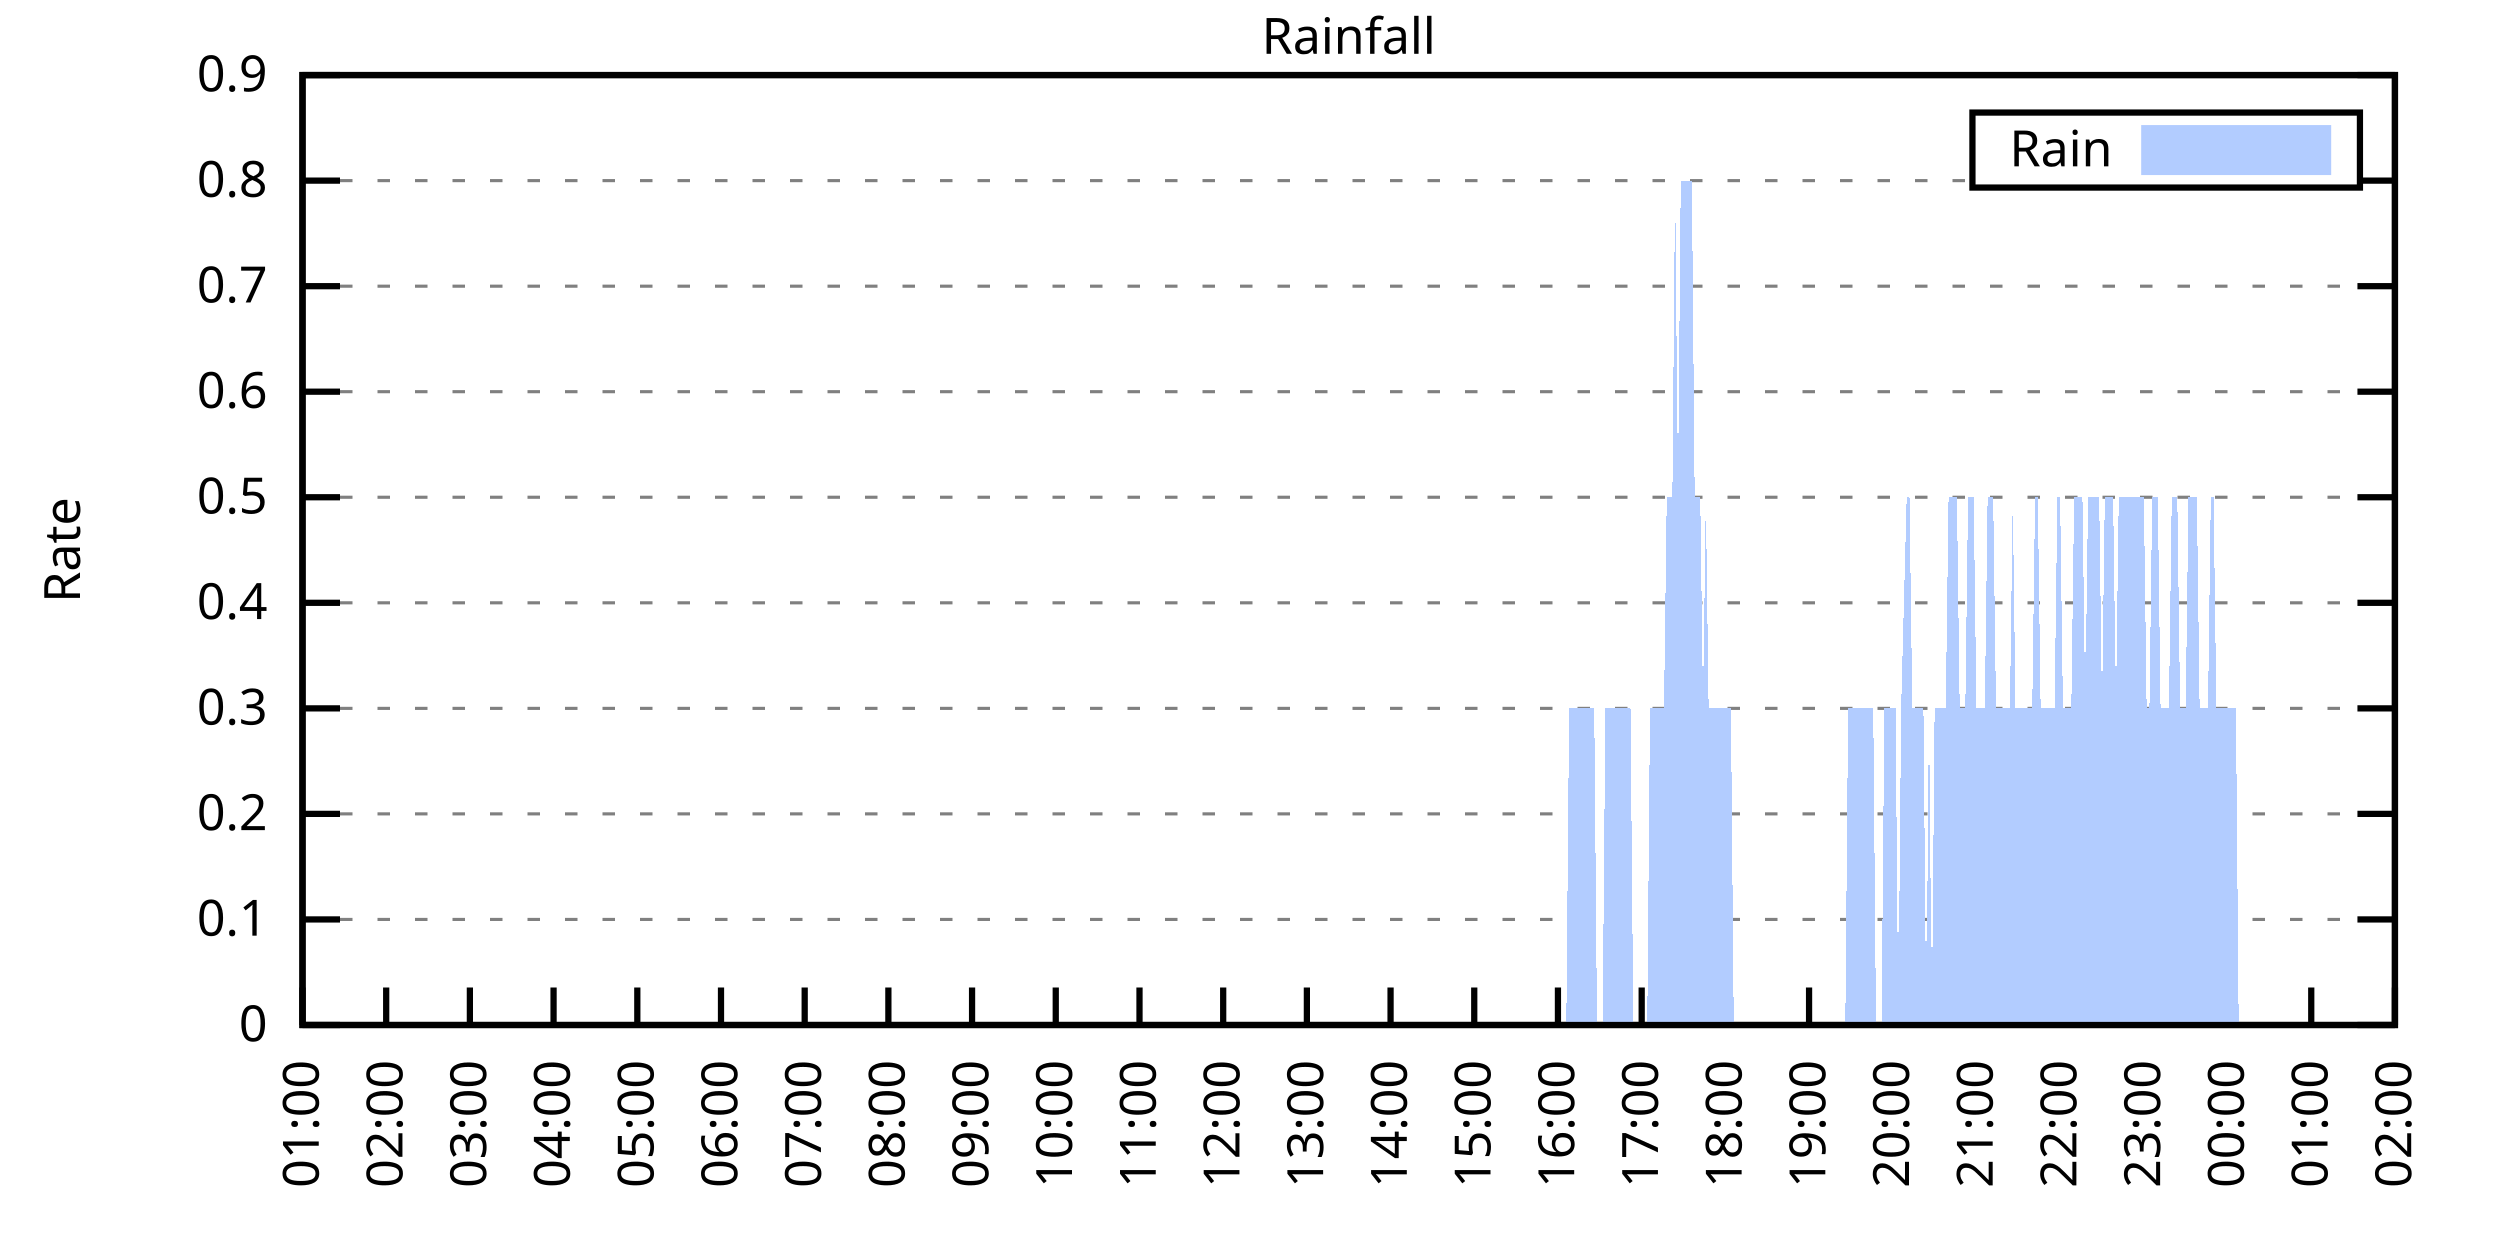
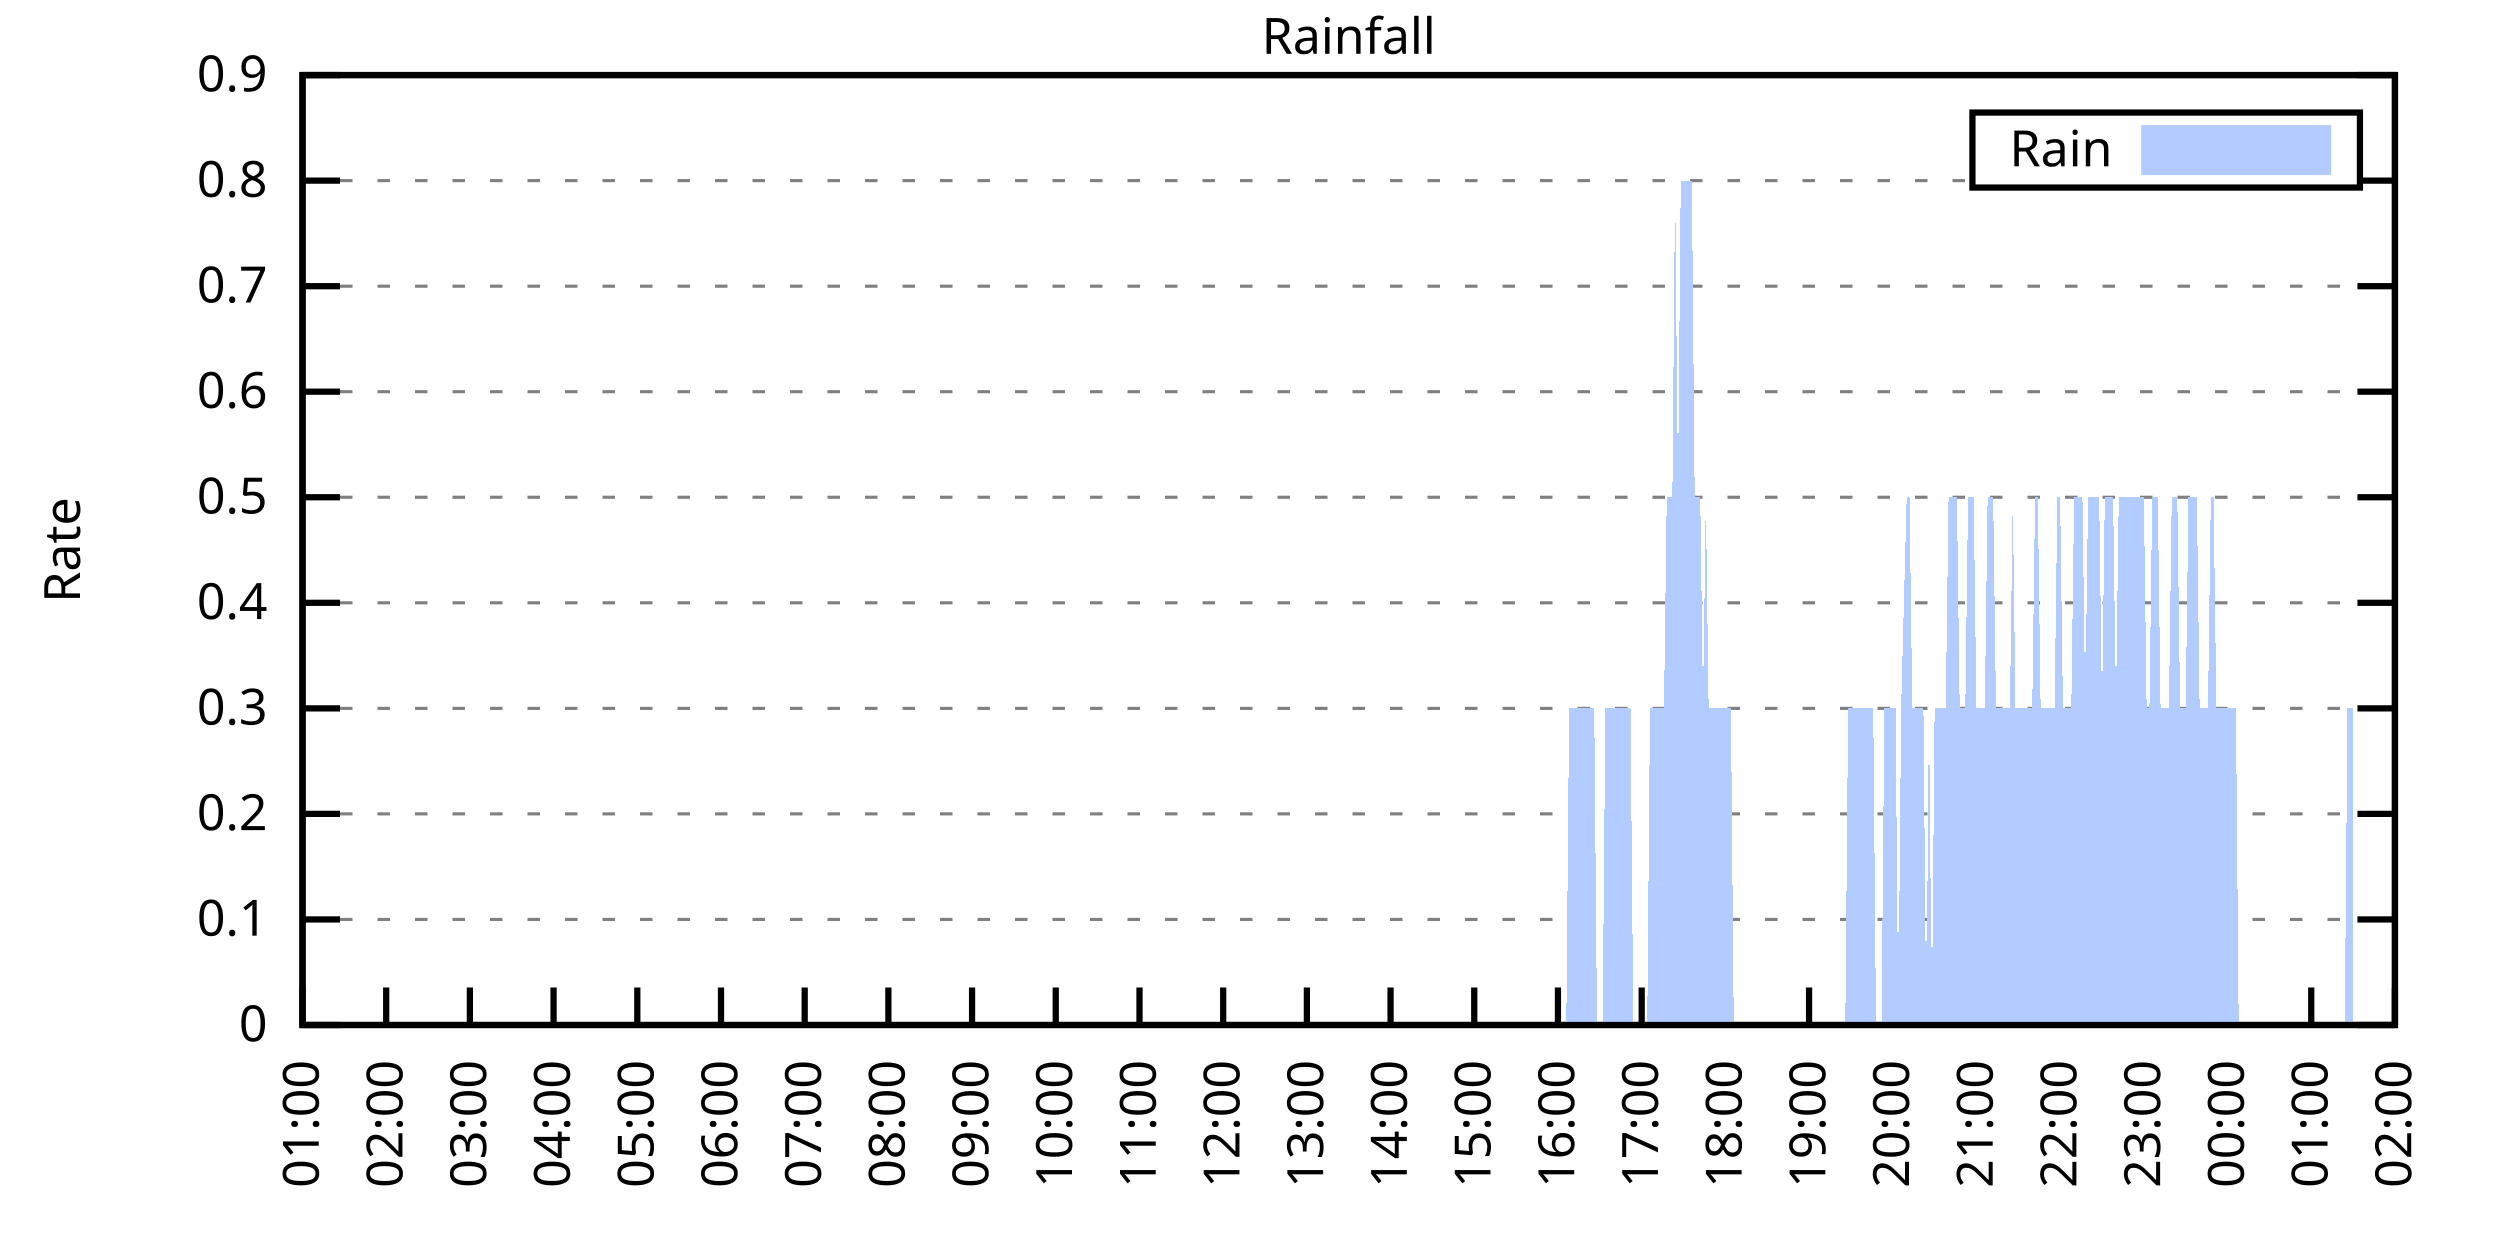
<svg xmlns="http://www.w3.org/2000/svg" xmlns:xlink="http://www.w3.org/1999/xlink" width="400" height="200" viewBox="0 0 400 200">
  <g id="gnuplot_canvas">
    <rect x="0" y="0" width="400" height="200" fill="none" />
    <defs>
      <circle id="gpDot" r="0.5" stroke-width="0.5" stroke="currentColor" />
      <path id="gpPt0" stroke-width="0.333" stroke="currentColor" d="M-1,0 h2 M0,-1 v2" />
      <path id="gpPt1" stroke-width="0.333" stroke="currentColor" d="M-1,-1 L1,1 M1,-1 L-1,1" />
      <path id="gpPt2" stroke-width="0.333" stroke="currentColor" d="M-1,0 L1,0 M0,-1 L0,1 M-1,-1 L1,1 M-1,1 L1,-1" />
      <rect id="gpPt3" stroke-width="0.333" stroke="currentColor" x="-1" y="-1" width="2" height="2" />
      <rect id="gpPt4" stroke-width="0.333" stroke="currentColor" fill="currentColor" x="-1" y="-1" width="2" height="2" />
      <circle id="gpPt5" stroke-width="0.333" stroke="currentColor" cx="0" cy="0" r="1" />
      <use xlink:href="#gpPt5" id="gpPt6" fill="currentColor" stroke="none" />
      <path id="gpPt7" stroke-width="0.333" stroke="currentColor" d="M0,-1.33 L-1.33,0.67 L1.33,0.67 z" />
      <use xlink:href="#gpPt7" id="gpPt8" fill="currentColor" stroke="none" />
      <use xlink:href="#gpPt7" id="gpPt9" stroke="currentColor" transform="rotate(180)" />
      <use xlink:href="#gpPt9" id="gpPt10" fill="currentColor" stroke="none" />
      <use xlink:href="#gpPt3" id="gpPt11" stroke="currentColor" transform="rotate(45)" />
      <use xlink:href="#gpPt11" id="gpPt12" fill="currentColor" stroke="none" />
      <path id="gpPt13" stroke-width="0.333" stroke="currentColor" d="M0,1.330 L1.265,0.411 L0.782,-1.067 L-0.782,-1.076 L-1.265,0.411 z" />
      <use xlink:href="#gpPt13" id="gpPt14" fill="currentColor" stroke="none" />
      <filter id="textbox" filterUnits="objectBoundingBox" x="0" y="0" height="1" width="1">
        <feFlood flood-color="white" flood-opacity="1" result="bgnd" />
        <feComposite in="SourceGraphic" in2="bgnd" operator="atop" />
      </filter>
      <filter id="greybox" filterUnits="objectBoundingBox" x="0" y="0" height="1" width="1">
        <feFlood flood-color="lightgrey" flood-opacity="1" result="grey" />
        <feComposite in="SourceGraphic" in2="grey" operator="atop" />
      </filter>
    </defs>
    <g fill="none" color="white" stroke="currentColor" stroke-width="1.00" stroke-linecap="butt" stroke-linejoin="miter">
</g>
    <g fill="none" color="black" stroke="currentColor" stroke-width="1.00" stroke-linecap="butt" stroke-linejoin="miter">
      <g stroke="none" shape-rendering="crispEdges">
        <polygon fill="rgb(255, 255, 255)" points="48.40,164.00 383.18,164.00 383.18,12.02 48.40,12.02 " />
      </g>
    </g>
    <g fill="none" color="black" stroke="currentColor" stroke-width="1.00" stroke-linecap="butt" stroke-linejoin="miter">
</g>
    <g fill="none" color="black" stroke="black" stroke-width="0.50" stroke-linecap="butt" stroke-linejoin="miter">
</g>
    <g fill="none" color="gray" stroke="currentColor" stroke-width="0.50" stroke-linecap="butt" stroke-linejoin="miter">
      <path stroke="gray" stroke-dasharray="2,4" class="gridline" d="M48.40,164.00 L383.19,164.00  " />
    </g>
    <g fill="none" color="gray" stroke="gray" stroke-width="1.00" stroke-linecap="butt" stroke-linejoin="miter">
</g>
    <g fill="none" color="black" stroke="currentColor" stroke-width="1.00" stroke-linecap="butt" stroke-linejoin="miter">
      <path stroke="black" d="M48.40,164.00 L54.40,164.00 M383.19,164.00 L377.19,164.00  " />
      <g transform="translate(42.80,166.60)" stroke="none" fill="black" font-family="Sans" font-size="8.00" text-anchor="end">
        <text>
          <tspan font-family="Sans"> 0</tspan>
        </text>
      </g>
    </g>
    <g fill="none" color="black" stroke="currentColor" stroke-width="1.00" stroke-linecap="butt" stroke-linejoin="miter">
</g>
    <g fill="none" color="black" stroke="black" stroke-width="0.50" stroke-linecap="butt" stroke-linejoin="miter">
</g>
    <g fill="none" color="gray" stroke="currentColor" stroke-width="0.50" stroke-linecap="butt" stroke-linejoin="miter">
      <path stroke="gray" stroke-dasharray="2,4" class="gridline" d="M48.40,147.11 L383.19,147.11  " />
    </g>
    <g fill="none" color="gray" stroke="gray" stroke-width="1.00" stroke-linecap="butt" stroke-linejoin="miter">
</g>
    <g fill="none" color="black" stroke="currentColor" stroke-width="1.00" stroke-linecap="butt" stroke-linejoin="miter">
      <path stroke="black" d="M48.40,147.11 L54.40,147.11 M383.19,147.11 L377.19,147.11  " />
      <g transform="translate(42.80,149.71)" stroke="none" fill="black" font-family="Sans" font-size="8.00" text-anchor="end">
        <text>
          <tspan font-family="Sans"> 0.1</tspan>
        </text>
      </g>
    </g>
    <g fill="none" color="black" stroke="currentColor" stroke-width="1.00" stroke-linecap="butt" stroke-linejoin="miter">
</g>
    <g fill="none" color="black" stroke="black" stroke-width="0.50" stroke-linecap="butt" stroke-linejoin="miter">
</g>
    <g fill="none" color="gray" stroke="currentColor" stroke-width="0.50" stroke-linecap="butt" stroke-linejoin="miter">
      <path stroke="gray" stroke-dasharray="2,4" class="gridline" d="M48.40,130.22 L383.19,130.22  " />
    </g>
    <g fill="none" color="gray" stroke="gray" stroke-width="1.00" stroke-linecap="butt" stroke-linejoin="miter">
</g>
    <g fill="none" color="black" stroke="currentColor" stroke-width="1.00" stroke-linecap="butt" stroke-linejoin="miter">
      <path stroke="black" d="M48.40,130.22 L54.40,130.22 M383.19,130.22 L377.19,130.22  " />
      <g transform="translate(42.80,132.82)" stroke="none" fill="black" font-family="Sans" font-size="8.00" text-anchor="end">
        <text>
          <tspan font-family="Sans"> 0.2</tspan>
        </text>
      </g>
    </g>
    <g fill="none" color="black" stroke="currentColor" stroke-width="1.00" stroke-linecap="butt" stroke-linejoin="miter">
</g>
    <g fill="none" color="black" stroke="black" stroke-width="0.50" stroke-linecap="butt" stroke-linejoin="miter">
</g>
    <g fill="none" color="gray" stroke="currentColor" stroke-width="0.50" stroke-linecap="butt" stroke-linejoin="miter">
      <path stroke="gray" stroke-dasharray="2,4" class="gridline" d="M48.40,113.34 L383.19,113.34  " />
    </g>
    <g fill="none" color="gray" stroke="gray" stroke-width="1.00" stroke-linecap="butt" stroke-linejoin="miter">
</g>
    <g fill="none" color="black" stroke="currentColor" stroke-width="1.00" stroke-linecap="butt" stroke-linejoin="miter">
      <path stroke="black" d="M48.40,113.34 L54.40,113.34 M383.19,113.34 L377.19,113.34  " />
      <g transform="translate(42.80,115.94)" stroke="none" fill="black" font-family="Sans" font-size="8.00" text-anchor="end">
        <text>
          <tspan font-family="Sans"> 0.3</tspan>
        </text>
      </g>
    </g>
    <g fill="none" color="black" stroke="currentColor" stroke-width="1.00" stroke-linecap="butt" stroke-linejoin="miter">
</g>
    <g fill="none" color="black" stroke="black" stroke-width="0.50" stroke-linecap="butt" stroke-linejoin="miter">
</g>
    <g fill="none" color="gray" stroke="currentColor" stroke-width="0.50" stroke-linecap="butt" stroke-linejoin="miter">
      <path stroke="gray" stroke-dasharray="2,4" class="gridline" d="M48.40,96.45 L383.19,96.45  " />
    </g>
    <g fill="none" color="gray" stroke="gray" stroke-width="1.00" stroke-linecap="butt" stroke-linejoin="miter">
</g>
    <g fill="none" color="black" stroke="currentColor" stroke-width="1.00" stroke-linecap="butt" stroke-linejoin="miter">
      <path stroke="black" d="M48.40,96.45 L54.40,96.45 M383.19,96.45 L377.19,96.45  " />
      <g transform="translate(42.80,99.05)" stroke="none" fill="black" font-family="Sans" font-size="8.00" text-anchor="end">
        <text>
          <tspan font-family="Sans"> 0.4</tspan>
        </text>
      </g>
    </g>
    <g fill="none" color="black" stroke="currentColor" stroke-width="1.00" stroke-linecap="butt" stroke-linejoin="miter">
</g>
    <g fill="none" color="black" stroke="black" stroke-width="0.50" stroke-linecap="butt" stroke-linejoin="miter">
</g>
    <g fill="none" color="gray" stroke="currentColor" stroke-width="0.50" stroke-linecap="butt" stroke-linejoin="miter">
      <path stroke="gray" stroke-dasharray="2,4" class="gridline" d="M48.40,79.56 L383.19,79.56  " />
    </g>
    <g fill="none" color="gray" stroke="gray" stroke-width="1.00" stroke-linecap="butt" stroke-linejoin="miter">
</g>
    <g fill="none" color="black" stroke="currentColor" stroke-width="1.00" stroke-linecap="butt" stroke-linejoin="miter">
      <path stroke="black" d="M48.40,79.56 L54.40,79.56 M383.19,79.56 L377.19,79.56  " />
      <g transform="translate(42.80,82.16)" stroke="none" fill="black" font-family="Sans" font-size="8.00" text-anchor="end">
        <text>
          <tspan font-family="Sans"> 0.5</tspan>
        </text>
      </g>
    </g>
    <g fill="none" color="black" stroke="currentColor" stroke-width="1.00" stroke-linecap="butt" stroke-linejoin="miter">
</g>
    <g fill="none" color="black" stroke="black" stroke-width="0.50" stroke-linecap="butt" stroke-linejoin="miter">
</g>
    <g fill="none" color="gray" stroke="currentColor" stroke-width="0.50" stroke-linecap="butt" stroke-linejoin="miter">
      <path stroke="gray" stroke-dasharray="2,4" class="gridline" d="M48.40,62.67 L383.19,62.67  " />
    </g>
    <g fill="none" color="gray" stroke="gray" stroke-width="1.00" stroke-linecap="butt" stroke-linejoin="miter">
</g>
    <g fill="none" color="black" stroke="currentColor" stroke-width="1.00" stroke-linecap="butt" stroke-linejoin="miter">
      <path stroke="black" d="M48.40,62.67 L54.40,62.67 M383.19,62.67 L377.19,62.67  " />
      <g transform="translate(42.80,65.27)" stroke="none" fill="black" font-family="Sans" font-size="8.00" text-anchor="end">
        <text>
          <tspan font-family="Sans"> 0.6</tspan>
        </text>
      </g>
    </g>
    <g fill="none" color="black" stroke="currentColor" stroke-width="1.00" stroke-linecap="butt" stroke-linejoin="miter">
</g>
    <g fill="none" color="black" stroke="black" stroke-width="0.50" stroke-linecap="butt" stroke-linejoin="miter">
</g>
    <g fill="none" color="gray" stroke="currentColor" stroke-width="0.50" stroke-linecap="butt" stroke-linejoin="miter">
      <path stroke="gray" stroke-dasharray="2,4" class="gridline" d="M48.40,45.79 L383.19,45.79  " />
    </g>
    <g fill="none" color="gray" stroke="gray" stroke-width="1.00" stroke-linecap="butt" stroke-linejoin="miter">
</g>
    <g fill="none" color="black" stroke="currentColor" stroke-width="1.00" stroke-linecap="butt" stroke-linejoin="miter">
      <path stroke="black" d="M48.40,45.79 L54.40,45.79 M383.19,45.79 L377.19,45.79  " />
      <g transform="translate(42.80,48.39)" stroke="none" fill="black" font-family="Sans" font-size="8.00" text-anchor="end">
        <text>
          <tspan font-family="Sans"> 0.7</tspan>
        </text>
      </g>
    </g>
    <g fill="none" color="black" stroke="currentColor" stroke-width="1.00" stroke-linecap="butt" stroke-linejoin="miter">
</g>
    <g fill="none" color="black" stroke="black" stroke-width="0.50" stroke-linecap="butt" stroke-linejoin="miter">
</g>
    <g fill="none" color="gray" stroke="currentColor" stroke-width="0.50" stroke-linecap="butt" stroke-linejoin="miter">
      <path stroke="gray" stroke-dasharray="2,4" class="gridline" d="M48.40,28.90 L315.59,28.90 M377.59,28.90 L383.19,28.90  " />
    </g>
    <g fill="none" color="gray" stroke="gray" stroke-width="1.00" stroke-linecap="butt" stroke-linejoin="miter">
</g>
    <g fill="none" color="black" stroke="currentColor" stroke-width="1.00" stroke-linecap="butt" stroke-linejoin="miter">
      <path stroke="black" d="M48.40,28.90 L54.40,28.90 M383.19,28.90 L377.19,28.90  " />
      <g transform="translate(42.80,31.50)" stroke="none" fill="black" font-family="Sans" font-size="8.00" text-anchor="end">
        <text>
          <tspan font-family="Sans"> 0.8</tspan>
        </text>
      </g>
    </g>
    <g fill="none" color="black" stroke="currentColor" stroke-width="1.00" stroke-linecap="butt" stroke-linejoin="miter">
</g>
    <g fill="none" color="black" stroke="black" stroke-width="0.50" stroke-linecap="butt" stroke-linejoin="miter">
</g>
    <g fill="none" color="gray" stroke="currentColor" stroke-width="0.50" stroke-linecap="butt" stroke-linejoin="miter">
      <path stroke="gray" stroke-dasharray="2,4" class="gridline" d="M48.40,12.01 L383.19,12.01  " />
    </g>
    <g fill="none" color="gray" stroke="gray" stroke-width="1.00" stroke-linecap="butt" stroke-linejoin="miter">
</g>
    <g fill="none" color="black" stroke="currentColor" stroke-width="1.00" stroke-linecap="butt" stroke-linejoin="miter">
      <path stroke="black" d="M48.40,12.01 L54.40,12.01 M383.19,12.01 L377.19,12.01  " />
      <g transform="translate(42.80,14.61)" stroke="none" fill="black" font-family="Sans" font-size="8.00" text-anchor="end">
        <text>
          <tspan font-family="Sans"> 0.9</tspan>
        </text>
      </g>
    </g>
    <g fill="none" color="black" stroke="currentColor" stroke-width="1.00" stroke-linecap="butt" stroke-linejoin="miter">
      <path stroke="black" d="M48.40,164.00 L48.40,158.00  " />
      <g transform="translate(51.00,169.60) rotate(270.00)" stroke="none" fill="black" font-family="Sans" font-size="8.00" text-anchor="end">
        <text>
          <tspan font-family="Sans">01:00</tspan>
        </text>
      </g>
    </g>
    <g fill="none" color="black" stroke="currentColor" stroke-width="1.00" stroke-linecap="butt" stroke-linejoin="miter">
      <path stroke="black" d="M61.79,164.00 L61.79,158.00  " />
      <g transform="translate(64.39,169.60) rotate(270.00)" stroke="none" fill="black" font-family="Sans" font-size="8.00" text-anchor="end">
        <text>
          <tspan font-family="Sans">02:00</tspan>
        </text>
      </g>
    </g>
    <g fill="none" color="black" stroke="currentColor" stroke-width="1.00" stroke-linecap="butt" stroke-linejoin="miter">
      <path stroke="black" d="M75.18,164.00 L75.18,158.00  " />
      <g transform="translate(77.78,169.60) rotate(270.00)" stroke="none" fill="black" font-family="Sans" font-size="8.00" text-anchor="end">
        <text>
          <tspan font-family="Sans">03:00</tspan>
        </text>
      </g>
    </g>
    <g fill="none" color="black" stroke="currentColor" stroke-width="1.00" stroke-linecap="butt" stroke-linejoin="miter">
      <path stroke="black" d="M88.57,164.00 L88.57,158.00  " />
      <g transform="translate(91.17,169.60) rotate(270.00)" stroke="none" fill="black" font-family="Sans" font-size="8.00" text-anchor="end">
        <text>
          <tspan font-family="Sans">04:00</tspan>
        </text>
      </g>
    </g>
    <g fill="none" color="black" stroke="currentColor" stroke-width="1.00" stroke-linecap="butt" stroke-linejoin="miter">
      <path stroke="black" d="M101.97,164.00 L101.97,158.00  " />
      <g transform="translate(104.57,169.60) rotate(270.00)" stroke="none" fill="black" font-family="Sans" font-size="8.00" text-anchor="end">
        <text>
          <tspan font-family="Sans">05:00</tspan>
        </text>
      </g>
    </g>
    <g fill="none" color="black" stroke="currentColor" stroke-width="1.00" stroke-linecap="butt" stroke-linejoin="miter">
      <path stroke="black" d="M115.36,164.00 L115.36,158.00  " />
      <g transform="translate(117.96,169.60) rotate(270.00)" stroke="none" fill="black" font-family="Sans" font-size="8.00" text-anchor="end">
        <text>
          <tspan font-family="Sans">06:00</tspan>
        </text>
      </g>
    </g>
    <g fill="none" color="black" stroke="currentColor" stroke-width="1.00" stroke-linecap="butt" stroke-linejoin="miter">
      <path stroke="black" d="M128.75,164.00 L128.75,158.00  " />
      <g transform="translate(131.35,169.60) rotate(270.00)" stroke="none" fill="black" font-family="Sans" font-size="8.00" text-anchor="end">
        <text>
          <tspan font-family="Sans">07:00</tspan>
        </text>
      </g>
    </g>
    <g fill="none" color="black" stroke="currentColor" stroke-width="1.00" stroke-linecap="butt" stroke-linejoin="miter">
      <path stroke="black" d="M142.14,164.00 L142.14,158.00  " />
      <g transform="translate(144.74,169.60) rotate(270.00)" stroke="none" fill="black" font-family="Sans" font-size="8.00" text-anchor="end">
        <text>
          <tspan font-family="Sans">08:00</tspan>
        </text>
      </g>
    </g>
    <g fill="none" color="black" stroke="currentColor" stroke-width="1.00" stroke-linecap="butt" stroke-linejoin="miter">
      <path stroke="black" d="M155.53,164.00 L155.53,158.00  " />
      <g transform="translate(158.13,169.60) rotate(270.00)" stroke="none" fill="black" font-family="Sans" font-size="8.00" text-anchor="end">
        <text>
          <tspan font-family="Sans">09:00</tspan>
        </text>
      </g>
    </g>
    <g fill="none" color="black" stroke="currentColor" stroke-width="1.00" stroke-linecap="butt" stroke-linejoin="miter">
      <path stroke="black" d="M168.92,164.00 L168.92,158.00  " />
      <g transform="translate(171.52,169.60) rotate(270.00)" stroke="none" fill="black" font-family="Sans" font-size="8.00" text-anchor="end">
        <text>
          <tspan font-family="Sans">10:00</tspan>
        </text>
      </g>
    </g>
    <g fill="none" color="black" stroke="currentColor" stroke-width="1.00" stroke-linecap="butt" stroke-linejoin="miter">
      <path stroke="black" d="M182.32,164.00 L182.32,158.00  " />
      <g transform="translate(184.92,169.60) rotate(270.00)" stroke="none" fill="black" font-family="Sans" font-size="8.00" text-anchor="end">
        <text>
          <tspan font-family="Sans">11:00</tspan>
        </text>
      </g>
    </g>
    <g fill="none" color="black" stroke="currentColor" stroke-width="1.00" stroke-linecap="butt" stroke-linejoin="miter">
      <path stroke="black" d="M195.71,164.00 L195.71,158.00  " />
      <g transform="translate(198.31,169.60) rotate(270.00)" stroke="none" fill="black" font-family="Sans" font-size="8.00" text-anchor="end">
        <text>
          <tspan font-family="Sans">12:00</tspan>
        </text>
      </g>
    </g>
    <g fill="none" color="black" stroke="currentColor" stroke-width="1.00" stroke-linecap="butt" stroke-linejoin="miter">
      <path stroke="black" d="M209.10,164.00 L209.10,158.00  " />
      <g transform="translate(211.70,169.60) rotate(270.00)" stroke="none" fill="black" font-family="Sans" font-size="8.00" text-anchor="end">
        <text>
          <tspan font-family="Sans">13:00</tspan>
        </text>
      </g>
    </g>
    <g fill="none" color="black" stroke="currentColor" stroke-width="1.00" stroke-linecap="butt" stroke-linejoin="miter">
      <path stroke="black" d="M222.49,164.00 L222.49,158.00  " />
      <g transform="translate(225.09,169.60) rotate(270.00)" stroke="none" fill="black" font-family="Sans" font-size="8.00" text-anchor="end">
        <text>
          <tspan font-family="Sans">14:00</tspan>
        </text>
      </g>
    </g>
    <g fill="none" color="black" stroke="currentColor" stroke-width="1.00" stroke-linecap="butt" stroke-linejoin="miter">
      <path stroke="black" d="M235.88,164.00 L235.88,158.00  " />
      <g transform="translate(238.48,169.60) rotate(270.00)" stroke="none" fill="black" font-family="Sans" font-size="8.00" text-anchor="end">
        <text>
          <tspan font-family="Sans">15:00</tspan>
        </text>
      </g>
    </g>
    <g fill="none" color="black" stroke="currentColor" stroke-width="1.00" stroke-linecap="butt" stroke-linejoin="miter">
      <path stroke="black" d="M249.27,164.00 L249.27,158.00  " />
      <g transform="translate(251.87,169.60) rotate(270.00)" stroke="none" fill="black" font-family="Sans" font-size="8.00" text-anchor="end">
        <text>
          <tspan font-family="Sans">16:00</tspan>
        </text>
      </g>
    </g>
    <g fill="none" color="black" stroke="currentColor" stroke-width="1.00" stroke-linecap="butt" stroke-linejoin="miter">
      <path stroke="black" d="M262.67,164.00 L262.67,158.00  " />
      <g transform="translate(265.27,169.60) rotate(270.00)" stroke="none" fill="black" font-family="Sans" font-size="8.00" text-anchor="end">
        <text>
          <tspan font-family="Sans">17:00</tspan>
        </text>
      </g>
    </g>
    <g fill="none" color="black" stroke="currentColor" stroke-width="1.00" stroke-linecap="butt" stroke-linejoin="miter">
      <path stroke="black" d="M276.06,164.00 L276.06,158.00  " />
      <g transform="translate(278.66,169.60) rotate(270.00)" stroke="none" fill="black" font-family="Sans" font-size="8.00" text-anchor="end">
        <text>
          <tspan font-family="Sans">18:00</tspan>
        </text>
      </g>
    </g>
    <g fill="none" color="black" stroke="currentColor" stroke-width="1.00" stroke-linecap="butt" stroke-linejoin="miter">
      <path stroke="black" d="M289.45,164.00 L289.45,158.00  " />
      <g transform="translate(292.05,169.60) rotate(270.00)" stroke="none" fill="black" font-family="Sans" font-size="8.00" text-anchor="end">
        <text>
          <tspan font-family="Sans">19:00</tspan>
        </text>
      </g>
    </g>
    <g fill="none" color="black" stroke="currentColor" stroke-width="1.00" stroke-linecap="butt" stroke-linejoin="miter">
      <path stroke="black" d="M302.84,164.00 L302.84,158.00  " />
      <g transform="translate(305.44,169.60) rotate(270.00)" stroke="none" fill="black" font-family="Sans" font-size="8.00" text-anchor="end">
        <text>
          <tspan font-family="Sans">20:00</tspan>
        </text>
      </g>
    </g>
    <g fill="none" color="black" stroke="currentColor" stroke-width="1.00" stroke-linecap="butt" stroke-linejoin="miter">
      <path stroke="black" d="M316.23,164.00 L316.23,158.00  " />
      <g transform="translate(318.83,169.60) rotate(270.00)" stroke="none" fill="black" font-family="Sans" font-size="8.00" text-anchor="end">
        <text>
          <tspan font-family="Sans">21:00</tspan>
        </text>
      </g>
    </g>
    <g fill="none" color="black" stroke="currentColor" stroke-width="1.00" stroke-linecap="butt" stroke-linejoin="miter">
      <path stroke="black" d="M329.62,164.00 L329.62,158.00  " />
      <g transform="translate(332.22,169.60) rotate(270.00)" stroke="none" fill="black" font-family="Sans" font-size="8.00" text-anchor="end">
        <text>
          <tspan font-family="Sans">22:00</tspan>
        </text>
      </g>
    </g>
    <g fill="none" color="black" stroke="currentColor" stroke-width="1.00" stroke-linecap="butt" stroke-linejoin="miter">
      <path stroke="black" d="M343.02,164.00 L343.02,158.00  " />
      <g transform="translate(345.62,169.60) rotate(270.00)" stroke="none" fill="black" font-family="Sans" font-size="8.00" text-anchor="end">
        <text>
          <tspan font-family="Sans">23:00</tspan>
        </text>
      </g>
    </g>
    <g fill="none" color="black" stroke="currentColor" stroke-width="1.00" stroke-linecap="butt" stroke-linejoin="miter">
      <path stroke="black" d="M356.41,164.00 L356.41,158.00  " />
      <g transform="translate(359.01,169.60) rotate(270.00)" stroke="none" fill="black" font-family="Sans" font-size="8.00" text-anchor="end">
        <text>
          <tspan font-family="Sans">00:00</tspan>
        </text>
      </g>
    </g>
    <g fill="none" color="black" stroke="currentColor" stroke-width="1.00" stroke-linecap="butt" stroke-linejoin="miter">
      <path stroke="black" d="M369.80,164.00 L369.80,158.00  " />
      <g transform="translate(372.40,169.60) rotate(270.00)" stroke="none" fill="black" font-family="Sans" font-size="8.00" text-anchor="end">
        <text>
          <tspan font-family="Sans">01:00</tspan>
        </text>
      </g>
    </g>
    <g fill="none" color="black" stroke="currentColor" stroke-width="1.00" stroke-linecap="butt" stroke-linejoin="miter">
      <path stroke="black" d="M383.19,164.00 L383.19,158.00  " />
      <g transform="translate(385.79,169.60) rotate(270.00)" stroke="none" fill="black" font-family="Sans" font-size="8.00" text-anchor="end">
        <text>
          <tspan font-family="Sans">02:00</tspan>
        </text>
      </g>
    </g>
    <g fill="none" color="black" stroke="currentColor" stroke-width="1.00" stroke-linecap="butt" stroke-linejoin="miter">
</g>
    <g fill="none" color="black" stroke="currentColor" stroke-width="1.00" stroke-linecap="butt" stroke-linejoin="miter">
      <path stroke="black" d="M48.40,12.01 L48.40,164.00 L383.19,164.00 L383.19,12.01 L48.40,12.01 Z  " />
    </g>
    <g fill="none" color="black" stroke="currentColor" stroke-width="1.00" stroke-linecap="butt" stroke-linejoin="miter">
</g>
    <g fill="none" color="black" stroke="currentColor" stroke-width="1.00" stroke-linecap="butt" stroke-linejoin="miter">
      <path stroke="black" d="M315.59,30.01 L315.59,18.01 L377.59,18.01 L377.59,30.01 L315.59,30.01 Z  " />
    </g>
    <g id="Rainfall_plot_1">
      <g fill="none" color="white" stroke="black" stroke-width="2.00" stroke-linecap="butt" stroke-linejoin="miter">
</g>
      <g fill="none" color="black" stroke="currentColor" stroke-width="2.00" stroke-linecap="butt" stroke-linejoin="miter">
        <g transform="translate(337.99,26.61)" stroke="none" fill="black" font-family="Sans" font-size="8.00" text-anchor="end">
          <text>
            <tspan font-family="Sans">Rain</tspan>
          </text>
        </g>
      </g>
      <g fill="none" color="black" stroke="currentColor" stroke-width="2.00" stroke-linecap="butt" stroke-linejoin="miter">
        <g stroke="none" shape-rendering="crispEdges">
          <polygon fill="rgb(178, 204, 255)" points="343.59,27.01 371.99,27.01 371.99,21.01 343.59,21.01 " />
        </g>
        <path stroke="rgb(178, 204, 255)" d="M343.59,27.01 L371.99,27.01 L371.99,21.01 L343.59,21.01 L343.59,27.01 Z  " />
      </g>
      <g fill="none" color="black" stroke="currentColor" stroke-width="2.00" stroke-linecap="butt" stroke-linejoin="miter">
        <g stroke="none" shape-rendering="crispEdges">
-           <polygon fill="rgb(178, 204, 255)" points="51.97,164.00 52.42,164.00 52.86,164.00 53.31,164.00 53.76,164.00 54.20,164.00 54.65,164.00 55.10,164.00 55.54,164.00 55.99,164.00 56.43,164.00 56.88,164.00 57.33,164.00 57.77,164.00 58.22,164.00 58.67,164.00 59.11,164.00 59.56,164.00 60.01,164.00 60.45,164.00 60.90,164.00 61.35,164.00 61.79,164.00 62.24,164.00 62.68,164.00 63.13,164.00 63.58,164.00 64.02,164.00 64.47,164.00 64.92,164.00 65.36,164.00 65.81,164.00 66.26,164.00 66.70,164.00 67.15,164.00 67.59,164.00 68.04,164.00 68.49,164.00 68.93,164.00 69.38,164.00 69.83,164.00 70.27,164.00 70.72,164.00 71.17,164.00 71.61,164.00 72.06,164.00 72.50,164.00 72.95,164.00 73.40,164.00 73.84,164.00 74.29,164.00 74.74,164.00 75.18,164.00 75.63,164.00 76.08,164.00 76.52,164.00 76.97,164.00 77.42,164.00 77.86,164.00 78.31,164.00 78.75,164.00 79.20,164.00 79.65,164.00 80.09,164.00 80.54,164.00 80.99,164.00 81.43,164.00 81.88,164.00 82.33,164.00 82.77,164.00 83.22,164.00 83.66,164.00 84.11,164.00 84.56,164.00 85.00,164.00 85.45,164.00 85.90,164.00 86.34,164.00 86.79,164.00 87.24,164.00 87.68,164.00 88.13,164.00 88.57,164.00 89.02,164.00 89.47,164.00 89.91,164.00 90.36,164.00 90.81,164.00 91.25,164.00 91.70,164.00 92.15,164.00 92.59,164.00 93.04,164.00 93.49,164.00 93.93,164.00 94.38,164.00 94.82,164.00 95.27,164.00 95.72,164.00 96.16,164.00 96.61,164.00 97.06,164.00 97.50,164.00 97.95,164.00 98.40,164.00 98.84,164.00 99.29,164.00 99.73,164.00 100.18,164.00 100.63,164.00 101.07,164.00 101.52,164.00 101.97,164.00 102.41,164.00 102.86,164.00 103.31,164.00 103.75,164.00 104.20,164.00 104.64,164.00 105.09,164.00 105.54,164.00 105.98,164.00 106.43,164.00 106.88,164.00 107.32,164.00 107.77,164.00 108.22,164.00 108.66,164.00 109.11,164.00 109.55,164.00 110.00,164.00 110.45,164.00 110.89,164.00 111.34,164.00 111.79,164.00 112.23,164.00 112.68,164.00 113.13,164.00 113.57,164.00 114.02,164.00 114.47,164.00 114.91,164.00 115.36,164.00 115.80,164.00 116.25,164.00 116.70,164.00 117.14,164.00 117.59,164.00 118.04,164.00 118.48,164.00 118.93,164.00 119.38,164.00 119.82,164.00 120.27,164.00 120.71,164.00 121.16,164.00 121.61,164.00 122.05,164.00 122.50,164.00 122.95,164.00 123.39,164.00 123.84,164.00 124.29,164.00 124.73,164.00 125.18,164.00 125.62,164.00 126.07,164.00 126.52,164.00 126.96,164.00 127.41,164.00 127.86,164.00 128.30,164.00 128.75,164.00 129.20,164.00 129.64,164.00 130.09,164.00 130.54,164.00 130.98,164.00 131.43,164.00 131.87,164.00 132.32,164.00 132.77,164.00 133.21,164.00 133.66,164.00 134.11,164.00 134.55,164.00 135.00,164.00 135.45,164.00 135.89,164.00 136.34,164.00 136.78,164.00 137.23,164.00 137.68,164.00 138.12,164.00 138.57,164.00 139.02,164.00 139.46,164.00 139.91,164.00 140.36,164.00 140.80,164.00 141.25,164.00 141.69,164.00 142.14,164.00 142.59,164.00 143.03,164.00 143.48,164.00 143.93,164.00 144.37,164.00 144.82,164.00 145.27,164.00 145.71,164.00 146.16,164.00 146.61,164.00 147.05,164.00 147.50,164.00 147.94,164.00 148.39,164.00 148.84,164.00 149.28,164.00 149.73,164.00 150.18,164.00 150.62,164.00 151.07,164.00 151.52,164.00 151.96,164.00 152.41,164.00 152.85,164.00 153.30,164.00 153.75,164.00 154.19,164.00 154.64,164.00 155.09,164.00 155.53,164.00 155.98,164.00 156.43,164.00 156.87,164.00 157.32,164.00 157.76,164.00 158.21,164.00 158.66,164.00 159.10,164.00 159.55,164.00 160.00,164.00 160.44,164.00 160.89,164.00 161.34,164.00 161.78,164.00 162.23,164.00 162.67,164.00 163.12,164.00 163.57,164.00 164.01,164.00 164.46,164.00 164.91,164.00 165.35,164.00 165.80,164.00 166.25,164.00 166.69,164.00 167.14,164.00 167.59,164.00 168.03,164.00 168.48,164.00 168.92,164.00 169.37,164.00 169.82,164.00 170.26,164.00 170.71,164.00 171.16,164.00 171.60,164.00 172.05,164.00 172.50,164.00 172.94,164.00 173.39,164.00 173.83,164.00 174.28,164.00 174.73,164.00 175.17,164.00 175.62,164.00 176.07,164.00 176.51,164.00 176.96,164.00 177.41,164.00 177.85,164.00 178.30,164.00 178.74,164.00 179.19,164.00 179.64,164.00 180.08,164.00 180.53,164.00 180.98,164.00 181.42,164.00 181.87,164.00 182.32,164.00 182.76,164.00 183.21,164.00 183.66,164.00 184.10,164.00 184.55,164.00 184.99,164.00 185.44,164.00 185.89,164.00 186.33,164.00 186.78,164.00 187.23,164.00 187.67,164.00 188.12,164.00 188.57,164.00 189.01,164.00 189.46,164.00 189.90,164.00 190.35,164.00 190.80,164.00 191.24,164.00 191.69,164.00 192.14,164.00 192.58,164.00 193.03,164.00 193.48,164.00 193.92,164.00 194.37,164.00 194.81,164.00 195.26,164.00 195.71,164.00 196.15,164.00 196.60,164.00 197.05,164.00 197.49,164.00 197.94,164.00 198.39,164.00 198.83,164.00 199.28,164.00 199.73,164.00 200.17,164.00 200.62,164.00 201.06,164.00 201.51,164.00 201.96,164.00 202.40,164.00 202.85,164.00 203.30,164.00 203.74,164.00 204.19,164.00 204.64,164.00 205.08,164.00 205.53,164.00 205.97,164.00 206.42,164.00 206.87,164.00 207.31,164.00 207.76,164.00 208.21,164.00 208.65,164.00 209.10,164.00 209.55,164.00 209.99,164.00 210.44,164.00 210.88,164.00 211.33,164.00 211.78,164.00 212.22,164.00 212.67,164.00 213.12,164.00 213.56,164.00 214.01,164.00 214.46,164.00 214.90,164.00 215.35,164.00 215.80,164.00 216.24,164.00 216.69,164.00 217.13,164.00 217.58,164.00 218.03,164.00 218.47,164.00 218.92,164.00 219.37,164.00 219.81,164.00 220.26,164.00 220.71,164.00 221.15,164.00 221.60,164.00 222.04,164.00 222.49,164.00 222.94,164.00 223.38,164.00 223.83,164.00 224.28,164.00 224.72,164.00 225.17,164.00 225.62,164.00 226.06,164.00 226.51,164.00 226.95,164.00 227.40,164.00 227.85,164.00 228.29,164.00 228.74,164.00 229.19,164.00 229.63,164.00 230.08,164.00 230.53,164.00 230.97,164.00 231.42,164.00 231.86,164.00 232.31,164.00 232.76,164.00 233.20,164.00 233.65,164.00 234.10,164.00 234.54,164.00 234.99,164.00 235.44,164.00 235.88,164.00 236.33,164.00 236.78,164.00 237.22,164.00 237.67,164.00 238.11,164.00 238.56,164.00 239.01,164.00 239.45,164.00 239.90,164.00 240.35,164.00 240.79,164.00 241.24,164.00 241.69,164.00 242.13,164.00 242.58,164.00 243.02,164.00 243.47,164.00 243.92,164.00 244.36,164.00 244.81,164.00 245.26,164.00 245.70,164.00 246.15,164.00 246.60,164.00 247.04,164.00 247.49,164.00 247.93,164.00 248.38,164.00 248.83,164.00 249.27,164.00 249.72,164.00 250.17,164.00 250.61,164.00 251.06,113.34 251.51,113.34 251.95,113.34 252.40,113.34 252.85,113.34 253.29,113.34 253.74,113.34 254.18,113.34 254.63,113.34 255.08,113.34 255.52,164.00 255.97,164.00 256.42,164.00 256.86,113.34 257.31,113.34 257.76,113.34 258.20,113.34 258.65,113.34 259.09,113.34 259.54,113.34 259.99,113.34 260.43,113.34 260.88,113.34 261.33,164.00 261.77,164.00 262.22,164.00 262.67,164.00 263.11,164.00 263.56,164.00 264.00,113.34 264.45,113.34 264.90,113.34 265.34,113.34 265.79,113.34 266.24,113.34 266.68,79.56 267.13,79.56 267.58,79.56 268.02,28.90 268.47,79.56 268.92,28.90 269.36,28.90 269.81,28.90 270.25,28.90 270.70,28.90 271.15,79.56 271.59,79.56 272.04,79.56 272.49,113.34 272.93,79.56 273.38,113.34 273.83,113.34 274.27,113.34 274.72,113.34 275.16,113.34 275.61,113.34 276.06,113.34 276.50,113.34 276.95,113.34 277.40,164.00 277.84,164.00 278.29,164.00 278.74,164.00 279.18,164.00 279.63,164.00 280.07,164.00 280.52,164.00 280.97,164.00 281.41,164.00 281.86,164.00 282.31,164.00 282.75,164.00 283.20,164.00 283.65,164.00 284.09,164.00 284.54,164.00 284.98,164.00 285.43,164.00 285.88,164.00 286.32,164.00 286.77,164.00 287.22,164.00 287.66,164.00 288.11,164.00 288.56,164.00 289.00,164.00 289.45,164.00 289.90,164.00 290.34,164.00 290.79,164.00 291.23,164.00 291.68,164.00 292.13,164.00 292.57,164.00 293.02,164.00 293.47,164.00 293.91,164.00 294.36,164.00 294.81,164.00 295.25,164.00 295.70,113.34 296.14,113.34 296.59,113.34 297.04,113.34 297.48,113.34 297.93,113.34 298.38,113.34 298.82,113.34 299.27,113.34 299.72,113.34 300.16,164.00 300.61,164.00 301.05,164.00 301.50,113.34 301.95,113.34 302.39,113.34 302.84,113.34 303.29,113.34 303.73,164.00 304.18,113.34 305.07,79.56 305.52,79.56 305.97,113.34 306.41,113.34 306.86,113.34 307.30,113.34 307.75,113.34 308.20,164.00 308.64,113.34 309.09,164.00 309.54,113.34 309.98,113.34 310.43,113.34 310.88,113.34 311.32,113.34 311.77,79.56 312.21,79.56 312.66,79.56 313.11,79.56 313.55,113.34 314.00,113.34 314.45,113.34 314.89,79.56 315.34,79.56 315.79,79.56 316.23,113.34 316.68,113.34 317.12,113.34 317.57,113.34 318.02,79.56 318.46,79.56 318.91,79.56 319.36,113.34 319.80,113.34 320.25,113.34 320.70,113.34 321.14,113.34 321.59,113.34 322.04,79.56 322.48,113.34 322.93,113.34 323.37,113.34 323.82,113.34 324.27,113.34 324.71,113.34 325.16,113.34 325.61,79.56 326.05,79.56 326.50,113.34 326.95,113.34 327.39,113.34 327.84,113.34 328.28,113.34 328.73,113.34 329.18,79.56 329.62,79.56 330.07,113.34 330.52,113.34 330.96,113.34 331.41,113.34 331.86,79.56 332.30,79.56 332.75,79.56 333.19,79.56 333.64,113.34 334.09,79.56 334.53,79.56 334.98,79.56 335.43,79.56 335.87,79.56 336.32,113.34 336.77,79.56 337.21,79.56 337.66,79.56 338.10,79.56 338.55,113.34 339.00,79.56 339.44,79.56 339.89,79.56 340.34,79.56 340.78,79.56 341.23,79.56 341.68,79.56 342.12,79.56 342.57,79.56 343.02,79.56 343.46,113.34 343.91,113.34 344.35,79.56 344.80,79.56 345.25,79.56 345.69,113.34 346.14,113.34 346.59,113.34 347.03,113.34 347.48,79.56 347.93,79.56 348.37,79.56 348.82,113.34 349.26,113.34 349.71,113.34 350.16,79.56 350.60,79.56 351.05,79.56 351.50,79.56 351.94,113.34 352.39,113.34 352.84,113.34 353.28,113.34 353.73,79.56 354.17,79.56 354.62,113.34 355.07,113.34 355.51,113.34 355.96,113.34 356.41,113.34 356.85,113.34 357.30,113.34 357.75,113.34 358.19,164.00 358.64,164.00 359.09,164.00 359.53,164.00 359.98,164.00 360.42,164.00 360.87,164.00 361.32,164.00 361.76,164.00 362.21,164.00 362.66,164.00 363.10,164.00 363.55,164.00 364.00,164.00 364.44,164.00 364.89,164.00 365.33,164.00 365.78,164.00 366.23,164.00 366.67,164.00 367.12,164.00 367.57,164.00 368.01,164.00 368.46,164.00 368.91,164.00 369.35,164.00 369.80,164.00 370.24,164.00 370.69,164.00 371.14,164.00 371.58,164.00 372.03,164.00 372.48,164.00 372.92,164.00 372.92,164.00 51.97,164.00 " />
+           <polygon fill="rgb(178, 204, 255)" points="55.54,164.00 55.99,164.00 56.43,164.00 56.88,164.00 57.33,164.00 57.77,164.00 58.22,164.00 58.67,164.00 59.11,164.00 59.56,164.00 60.01,164.00 60.45,164.00 60.90,164.00 61.35,164.00 61.79,164.00 62.24,164.00 62.68,164.00 63.13,164.00 63.58,164.00 64.02,164.00 64.47,164.00 64.92,164.00 65.36,164.00 65.81,164.00 66.26,164.00 66.70,164.00 67.15,164.00 67.59,164.00 68.04,164.00 68.49,164.00 68.93,164.00 69.38,164.00 69.83,164.00 70.27,164.00 70.72,164.00 71.17,164.00 71.61,164.00 72.06,164.00 72.50,164.00 72.95,164.00 73.40,164.00 73.84,164.00 74.29,164.00 74.74,164.00 75.18,164.00 75.63,164.00 76.08,164.00 76.52,164.00 76.97,164.00 77.42,164.00 77.86,164.00 78.31,164.00 78.75,164.00 79.20,164.00 79.65,164.00 80.09,164.00 80.54,164.00 80.99,164.00 81.43,164.00 81.88,164.00 82.33,164.00 82.77,164.00 83.22,164.00 83.66,164.00 84.11,164.00 84.56,164.00 85.00,164.00 85.45,164.00 85.90,164.00 86.34,164.00 86.79,164.00 87.24,164.00 87.68,164.00 88.13,164.00 88.57,164.00 89.02,164.00 89.47,164.00 89.91,164.00 90.36,164.00 90.81,164.00 91.25,164.00 91.70,164.00 92.15,164.00 92.59,164.00 93.04,164.00 93.49,164.00 93.93,164.00 94.38,164.00 94.82,164.00 95.27,164.00 95.72,164.00 96.16,164.00 96.61,164.00 97.06,164.00 97.50,164.00 97.95,164.00 98.40,164.00 98.84,164.00 99.29,164.00 99.73,164.00 100.18,164.00 100.63,164.00 101.07,164.00 101.52,164.00 101.97,164.00 102.41,164.00 102.86,164.00 103.31,164.00 103.75,164.00 104.20,164.00 104.64,164.00 105.09,164.00 105.54,164.00 105.98,164.00 106.43,164.00 106.88,164.00 107.32,164.00 107.77,164.00 108.22,164.00 108.66,164.00 109.11,164.00 109.55,164.00 110.00,164.00 110.45,164.00 110.89,164.00 111.34,164.00 111.79,164.00 112.23,164.00 112.68,164.00 113.13,164.00 113.57,164.00 114.02,164.00 114.47,164.00 114.91,164.00 115.36,164.00 115.80,164.00 116.25,164.00 116.70,164.00 117.14,164.00 117.59,164.00 118.04,164.00 118.48,164.00 118.93,164.00 119.38,164.00 119.82,164.00 120.27,164.00 120.71,164.00 121.16,164.00 121.61,164.00 122.05,164.00 122.50,164.00 122.95,164.00 123.39,164.00 123.84,164.00 124.29,164.00 124.73,164.00 125.18,164.00 125.62,164.00 126.07,164.00 126.52,164.00 126.96,164.00 127.41,164.00 127.86,164.00 128.30,164.00 128.75,164.00 129.20,164.00 129.64,164.00 130.09,164.00 130.54,164.00 130.98,164.00 131.43,164.00 131.87,164.00 132.32,164.00 132.77,164.00 133.21,164.00 133.66,164.00 134.11,164.00 134.55,164.00 135.00,164.00 135.45,164.00 135.89,164.00 136.34,164.00 136.78,164.00 137.23,164.00 137.68,164.00 138.12,164.00 138.57,164.00 139.02,164.00 139.46,164.00 139.91,164.00 140.36,164.00 140.80,164.00 141.25,164.00 141.69,164.00 142.14,164.00 142.59,164.00 143.03,164.00 143.48,164.00 143.93,164.00 144.37,164.00 144.82,164.00 145.27,164.00 145.71,164.00 146.16,164.00 146.61,164.00 147.05,164.00 147.50,164.00 147.94,164.00 148.39,164.00 148.84,164.00 149.28,164.00 149.73,164.00 150.18,164.00 150.62,164.00 151.07,164.00 151.52,164.00 151.96,164.00 152.41,164.00 152.85,164.00 153.30,164.00 153.75,164.00 154.19,164.00 154.64,164.00 155.09,164.00 155.53,164.00 155.98,164.00 156.43,164.00 156.87,164.00 157.32,164.00 157.76,164.00 158.21,164.00 158.66,164.00 159.10,164.00 159.55,164.00 160.00,164.00 160.44,164.00 160.89,164.00 161.34,164.00 161.78,164.00 162.23,164.00 162.67,164.00 163.12,164.00 163.57,164.00 164.01,164.00 164.46,164.00 164.91,164.00 165.35,164.00 165.80,164.00 166.25,164.00 166.69,164.00 167.14,164.00 167.59,164.00 168.03,164.00 168.48,164.00 168.92,164.00 169.37,164.00 169.82,164.00 170.26,164.00 170.71,164.00 171.16,164.00 171.60,164.00 172.05,164.00 172.50,164.00 172.94,164.00 173.39,164.00 173.83,164.00 174.28,164.00 174.73,164.00 175.17,164.00 175.62,164.00 176.07,164.00 176.51,164.00 176.96,164.00 177.41,164.00 177.85,164.00 178.30,164.00 178.74,164.00 179.19,164.00 179.64,164.00 180.08,164.00 180.53,164.00 180.98,164.00 181.42,164.00 181.87,164.00 182.32,164.00 182.76,164.00 183.21,164.00 183.66,164.00 184.10,164.00 184.55,164.00 184.99,164.00 185.44,164.00 185.89,164.00 186.33,164.00 186.78,164.00 187.23,164.00 187.67,164.00 188.12,164.00 188.57,164.00 189.01,164.00 189.46,164.00 189.90,164.00 190.35,164.00 190.80,164.00 191.24,164.00 191.69,164.00 192.14,164.00 192.58,164.00 193.03,164.00 193.48,164.00 193.92,164.00 194.37,164.00 194.81,164.00 195.26,164.00 195.71,164.00 196.15,164.00 196.60,164.00 197.05,164.00 197.49,164.00 197.94,164.00 198.39,164.00 198.83,164.00 199.28,164.00 199.73,164.00 200.17,164.00 200.62,164.00 201.06,164.00 201.51,164.00 201.96,164.00 202.40,164.00 202.85,164.00 203.30,164.00 203.74,164.00 204.19,164.00 204.64,164.00 205.08,164.00 205.53,164.00 205.97,164.00 206.42,164.00 206.87,164.00 207.31,164.00 207.76,164.00 208.21,164.00 208.65,164.00 209.10,164.00 209.55,164.00 209.99,164.00 210.44,164.00 210.88,164.00 211.33,164.00 211.78,164.00 212.22,164.00 212.67,164.00 213.12,164.00 213.56,164.00 214.01,164.00 214.46,164.00 214.90,164.00 215.35,164.00 215.80,164.00 216.24,164.00 216.69,164.00 217.13,164.00 217.58,164.00 218.03,164.00 218.47,164.00 218.92,164.00 219.37,164.00 219.81,164.00 220.26,164.00 220.71,164.00 221.15,164.00 221.60,164.00 222.04,164.00 222.49,164.00 222.94,164.00 223.38,164.00 223.83,164.00 224.28,164.00 224.72,164.00 225.17,164.00 225.62,164.00 226.06,164.00 226.51,164.00 226.95,164.00 227.40,164.00 227.85,164.00 228.29,164.00 228.74,164.00 229.19,164.00 229.63,164.00 230.08,164.00 230.53,164.00 230.97,164.00 231.42,164.00 231.86,164.00 232.31,164.00 232.76,164.00 233.20,164.00 233.65,164.00 234.10,164.00 234.54,164.00 234.99,164.00 235.44,164.00 235.88,164.00 236.33,164.00 236.78,164.00 237.22,164.00 237.67,164.00 238.11,164.00 238.56,164.00 239.01,164.00 239.45,164.00 239.90,164.00 240.35,164.00 240.79,164.00 241.24,164.00 241.69,164.00 242.13,164.00 242.58,164.00 243.02,164.00 243.47,164.00 243.92,164.00 244.36,164.00 244.81,164.00 245.26,164.00 245.70,164.00 246.15,164.00 246.60,164.00 247.04,164.00 247.49,164.00 247.93,164.00 248.38,164.00 248.83,164.00 249.27,164.00 249.72,164.00 250.17,164.00 250.61,164.00 251.06,113.34 251.51,113.34 251.95,113.34 252.40,113.34 252.85,113.34 253.29,113.34 253.74,113.34 254.18,113.34 254.63,113.34 255.08,113.34 255.52,164.00 255.97,164.00 256.42,164.00 256.86,113.34 257.31,113.34 257.76,113.34 258.20,113.34 258.65,113.34 259.09,113.34 259.54,113.34 259.99,113.34 260.43,113.34 260.88,113.34 261.33,164.00 261.77,164.00 262.22,164.00 262.67,164.00 263.11,164.00 263.56,164.00 264.00,113.34 264.45,113.34 264.90,113.34 265.34,113.34 265.79,113.34 266.24,113.34 266.68,79.56 267.13,79.56 267.58,79.56 268.02,28.90 268.47,79.56 268.92,28.90 269.36,28.90 269.81,28.90 270.25,28.90 270.70,28.90 271.15,79.56 271.59,79.56 272.04,79.56 272.49,113.34 272.93,79.56 273.38,113.34 273.83,113.34 274.27,113.34 274.72,113.34 275.16,113.34 275.61,113.34 276.06,113.34 276.50,113.34 276.95,113.34 277.40,164.00 277.84,164.00 278.29,164.00 278.74,164.00 279.18,164.00 279.63,164.00 280.07,164.00 280.52,164.00 280.97,164.00 281.41,164.00 281.86,164.00 282.31,164.00 282.75,164.00 283.20,164.00 283.65,164.00 284.09,164.00 284.54,164.00 284.98,164.00 285.43,164.00 285.88,164.00 286.32,164.00 286.77,164.00 287.22,164.00 287.66,164.00 288.11,164.00 288.56,164.00 289.00,164.00 289.45,164.00 289.90,164.00 290.34,164.00 290.79,164.00 291.23,164.00 291.68,164.00 292.13,164.00 292.57,164.00 293.02,164.00 293.47,164.00 293.91,164.00 294.36,164.00 294.81,164.00 295.25,164.00 295.70,113.34 296.14,113.34 296.59,113.34 297.04,113.34 297.48,113.34 297.93,113.34 298.38,113.34 298.82,113.34 299.27,113.34 299.72,113.34 300.16,164.00 300.61,164.00 301.05,164.00 301.50,113.34 301.95,113.34 302.39,113.34 302.84,113.34 303.29,113.34 303.73,164.00 304.18,113.34 305.07,79.56 305.52,79.56 305.97,113.34 306.41,113.34 306.86,113.34 307.30,113.34 307.75,113.34 308.20,164.00 308.64,113.34 309.09,164.00 309.54,113.34 309.98,113.34 310.43,113.34 310.88,113.34 311.32,113.34 311.77,79.56 312.21,79.56 312.66,79.56 313.11,79.56 313.55,113.34 314.00,113.34 314.45,113.34 314.89,79.56 315.34,79.56 315.79,79.56 316.23,113.34 316.68,113.34 317.12,113.34 317.57,113.34 318.02,79.56 318.46,79.56 318.91,79.56 319.36,113.34 319.80,113.34 320.25,113.34 320.70,113.34 321.14,113.34 321.59,113.34 322.04,79.56 322.48,113.34 322.93,113.34 323.37,113.34 323.82,113.34 324.27,113.34 324.71,113.34 325.16,113.34 325.61,79.56 326.05,79.56 326.50,113.34 326.95,113.34 327.39,113.34 327.84,113.34 328.28,113.34 328.73,113.34 329.18,79.56 329.62,79.56 330.07,113.34 330.52,113.34 330.96,113.34 331.41,113.34 331.86,79.56 332.30,79.56 332.75,79.56 333.19,79.56 333.64,113.34 334.09,79.56 334.53,79.56 334.98,79.56 335.43,79.56 335.87,79.56 336.32,113.34 336.77,79.56 337.21,79.56 337.66,79.56 338.10,79.56 338.55,113.34 339.00,79.56 339.44,79.56 339.89,79.56 340.34,79.56 340.78,79.56 341.23,79.56 341.68,79.56 342.12,79.56 342.57,79.56 343.02,79.56 343.46,113.34 343.91,113.34 344.35,79.56 344.80,79.56 345.25,79.56 345.69,113.34 346.14,113.34 346.59,113.34 347.03,113.34 347.48,79.56 347.93,79.56 348.37,79.56 348.82,113.34 349.26,113.34 349.71,113.34 350.16,79.56 350.60,79.56 351.05,79.56 351.50,79.56 351.94,113.34 352.39,113.34 352.84,113.34 353.28,113.34 353.73,79.56 354.17,79.56 354.62,113.34 355.07,113.34 355.51,113.34 355.96,113.34 356.41,113.34 356.85,113.34 357.30,113.34 357.75,113.34 358.19,164.00 358.64,164.00 359.09,164.00 359.53,164.00 359.98,164.00 360.42,164.00 360.87,164.00 361.32,164.00 361.76,164.00 362.21,164.00 362.66,164.00 363.10,164.00 363.55,164.00 364.00,164.00 364.44,164.00 364.89,164.00 365.33,164.00 365.78,164.00 366.23,164.00 366.67,164.00 367.12,164.00 367.57,164.00 368.01,164.00 368.46,164.00 368.91,164.00 369.35,164.00 369.80,164.00 370.24,164.00 370.69,164.00 371.14,164.00 371.58,164.00 372.03,164.00 372.48,164.00 372.92,164.00 373.37,164.00 373.82,164.00 374.26,164.00 374.71,164.00 375.16,164.00 375.60,113.34 376.05,113.34 376.49,113.34 376.49,164.00 55.54,164.00 " />
        </g>
      </g>
    </g>
    <g fill="none" color="black" stroke="currentColor" stroke-width="2.00" stroke-linecap="butt" stroke-linejoin="miter">
</g>
    <g fill="none" color="black" stroke="black" stroke-width="1.00" stroke-linecap="butt" stroke-linejoin="miter">
</g>
    <g fill="none" color="black" stroke="currentColor" stroke-width="1.00" stroke-linecap="butt" stroke-linejoin="miter">
      <path stroke="black" d="M48.40,12.01 L48.40,164.00 L383.19,164.00 L383.19,12.01 L48.40,12.01 Z  " />
      <g transform="translate(12.80,88.01) rotate(270.00)" stroke="none" fill="black" font-family="Sans" font-size="8.00" text-anchor="middle">
        <text>
          <tspan font-family="Sans">Rate</tspan>
        </text>
      </g>
    </g>
    <g fill="none" color="black" stroke="currentColor" stroke-width="1.00" stroke-linecap="butt" stroke-linejoin="miter">
</g>
    <g fill="none" color="black" stroke="currentColor" stroke-width="1.00" stroke-linecap="butt" stroke-linejoin="miter">
      <g transform="translate(215.79,8.61)" stroke="none" fill="black" font-family="Sans" font-size="8.00" text-anchor="middle">
        <text>
          <tspan font-family="Sans">Rainfall</tspan>
        </text>
      </g>
    </g>
    <g fill="none" color="black" stroke="currentColor" stroke-width="1.00" stroke-linecap="butt" stroke-linejoin="miter">
</g>
  </g>
</svg>
